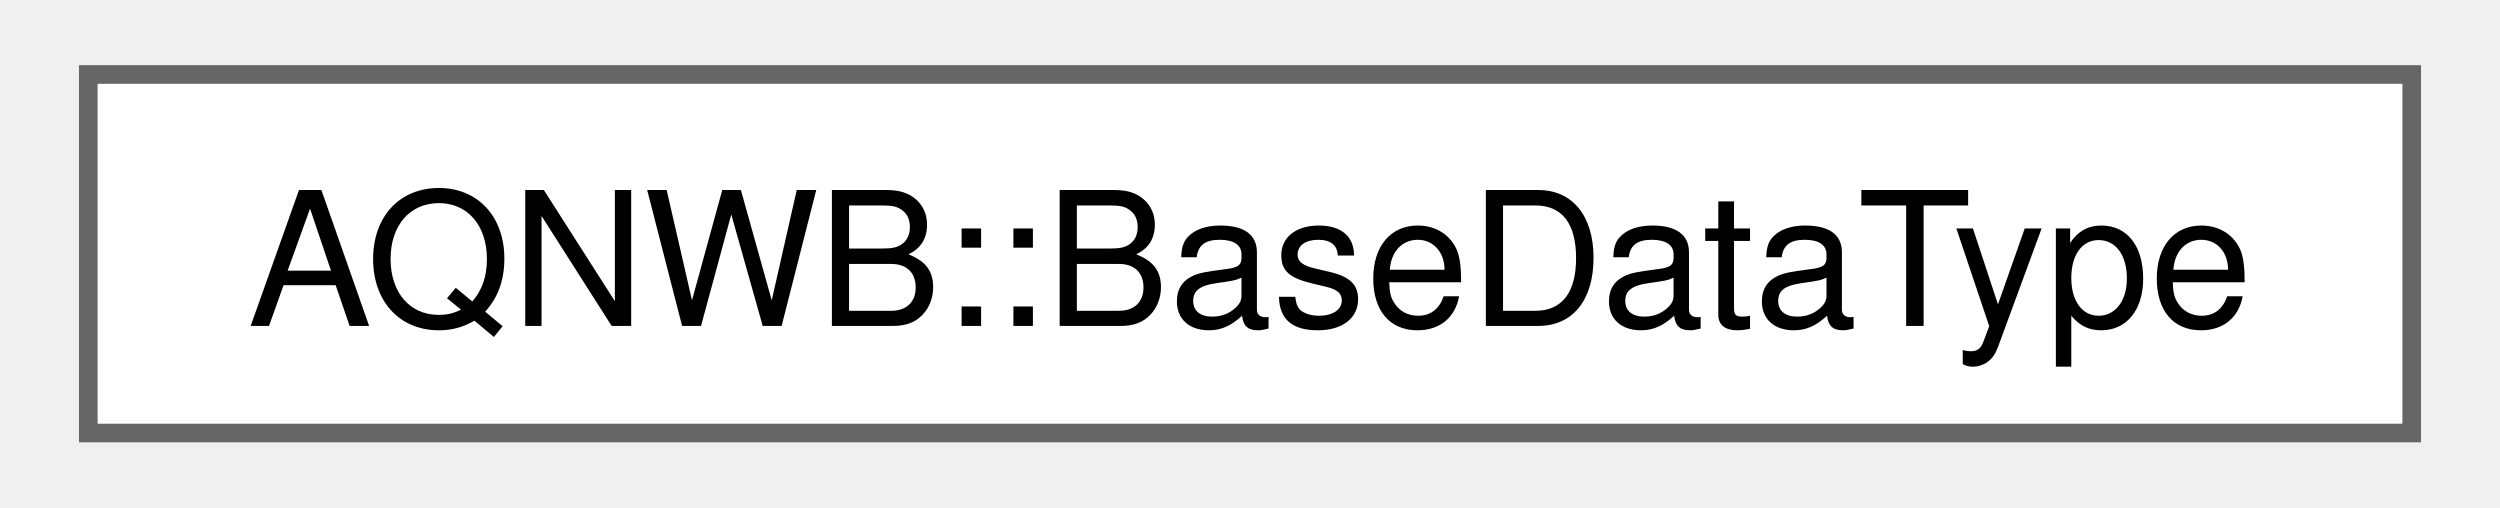
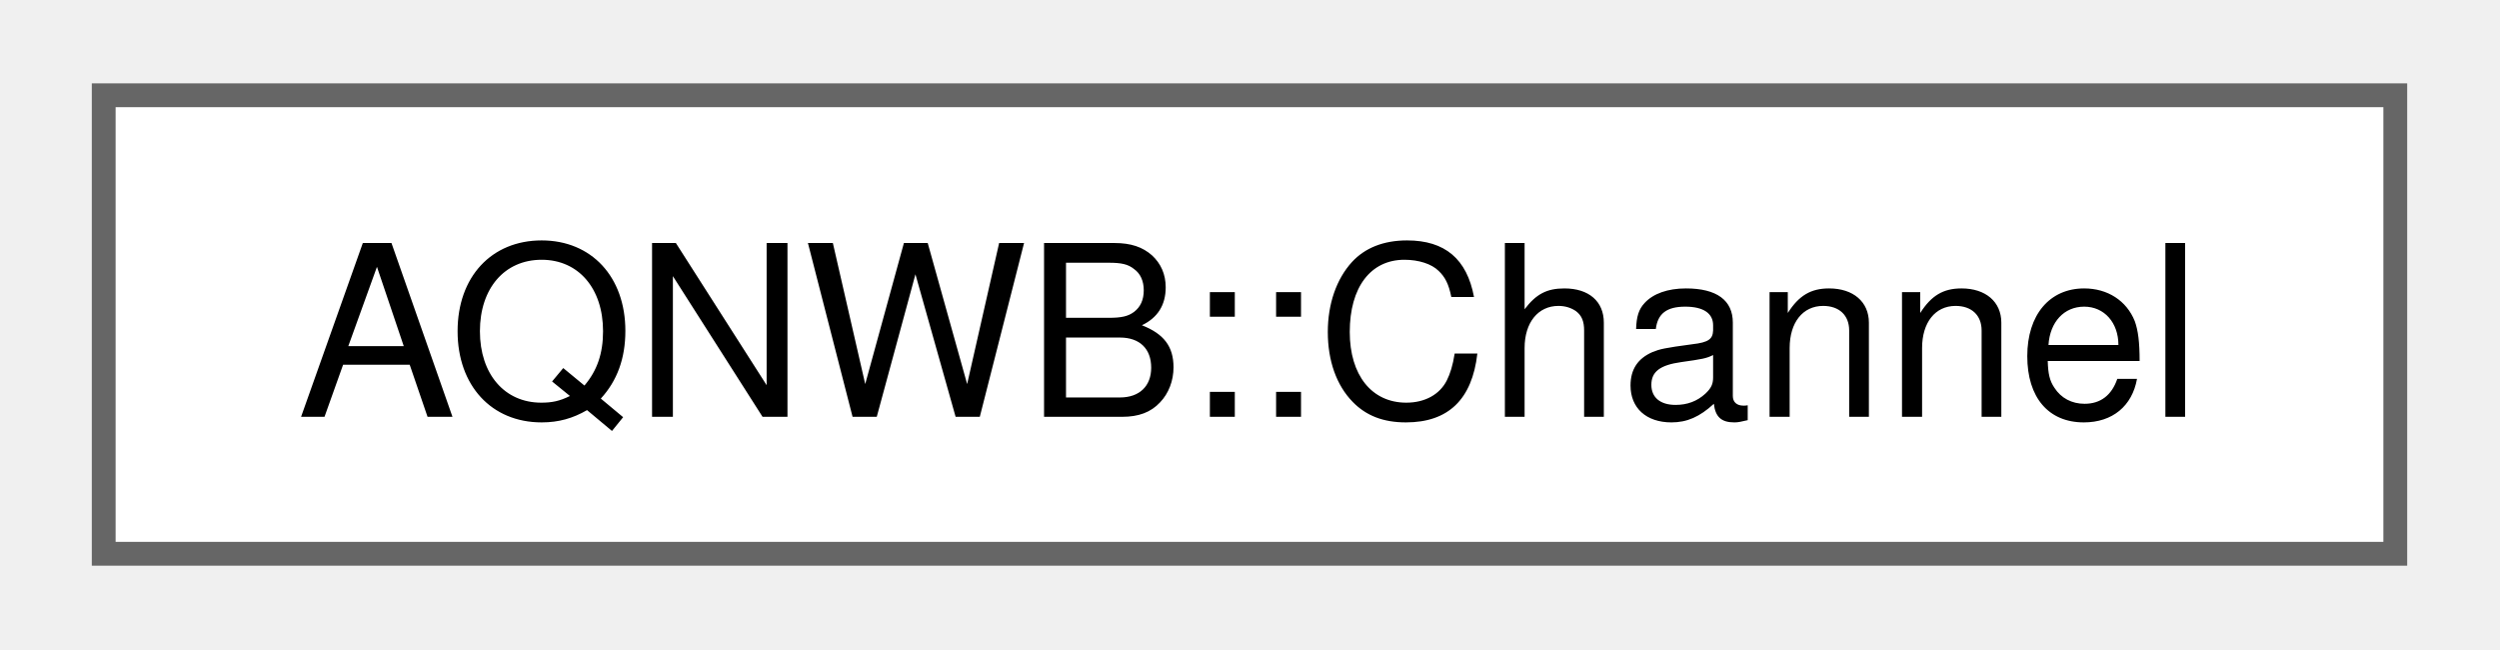
- <svg xmlns="http://www.w3.org/2000/svg" xmlns:xlink="http://www.w3.org/1999/xlink" width="133pt" height="27pt" viewBox="0.00 0.00 132.75 27.25">
+ <svg xmlns="http://www.w3.org/2000/svg" xmlns:xlink="http://www.w3.org/1999/xlink" width="104pt" height="27pt" viewBox="0.00 0.00 104.25 27.25">
  <g id="graph0" class="graph" transform="scale(1 1) rotate(0) translate(4 23.25)">
    <g id="Node000000" class="node">
      <g id="a_Node000000">
-         <a xlink:href="class_a_q_n_w_b_1_1_base_data_type.html" target="_top" xlink:title="Represents a base data type.">
-           <polygon fill="white" stroke="#666666" points="124.75,-19.25 0,-19.25 0,0 124.75,0 124.75,-19.25" />
-           <text text-anchor="middle" x="62.38" y="-5.75" font-family="Helvetica,sans-Serif" font-size="10.00">AQNWB::BaseDataType</text>
+         <a xlink:href="class_a_q_n_w_b_1_1_channel.html" target="_top" xlink:title="Class for storing acquisition system channel information.">
+           <polygon fill="white" stroke="#666666" points="96.25,-19.25 0,-19.25 0,0 96.25,0 96.25,-19.25" />
+           <text text-anchor="middle" x="48.12" y="-5.75" font-family="Helvetica,sans-Serif" font-size="10.00">AQNWB::Channel</text>
        </a>
      </g>
    </g>
  </g>
</svg>
